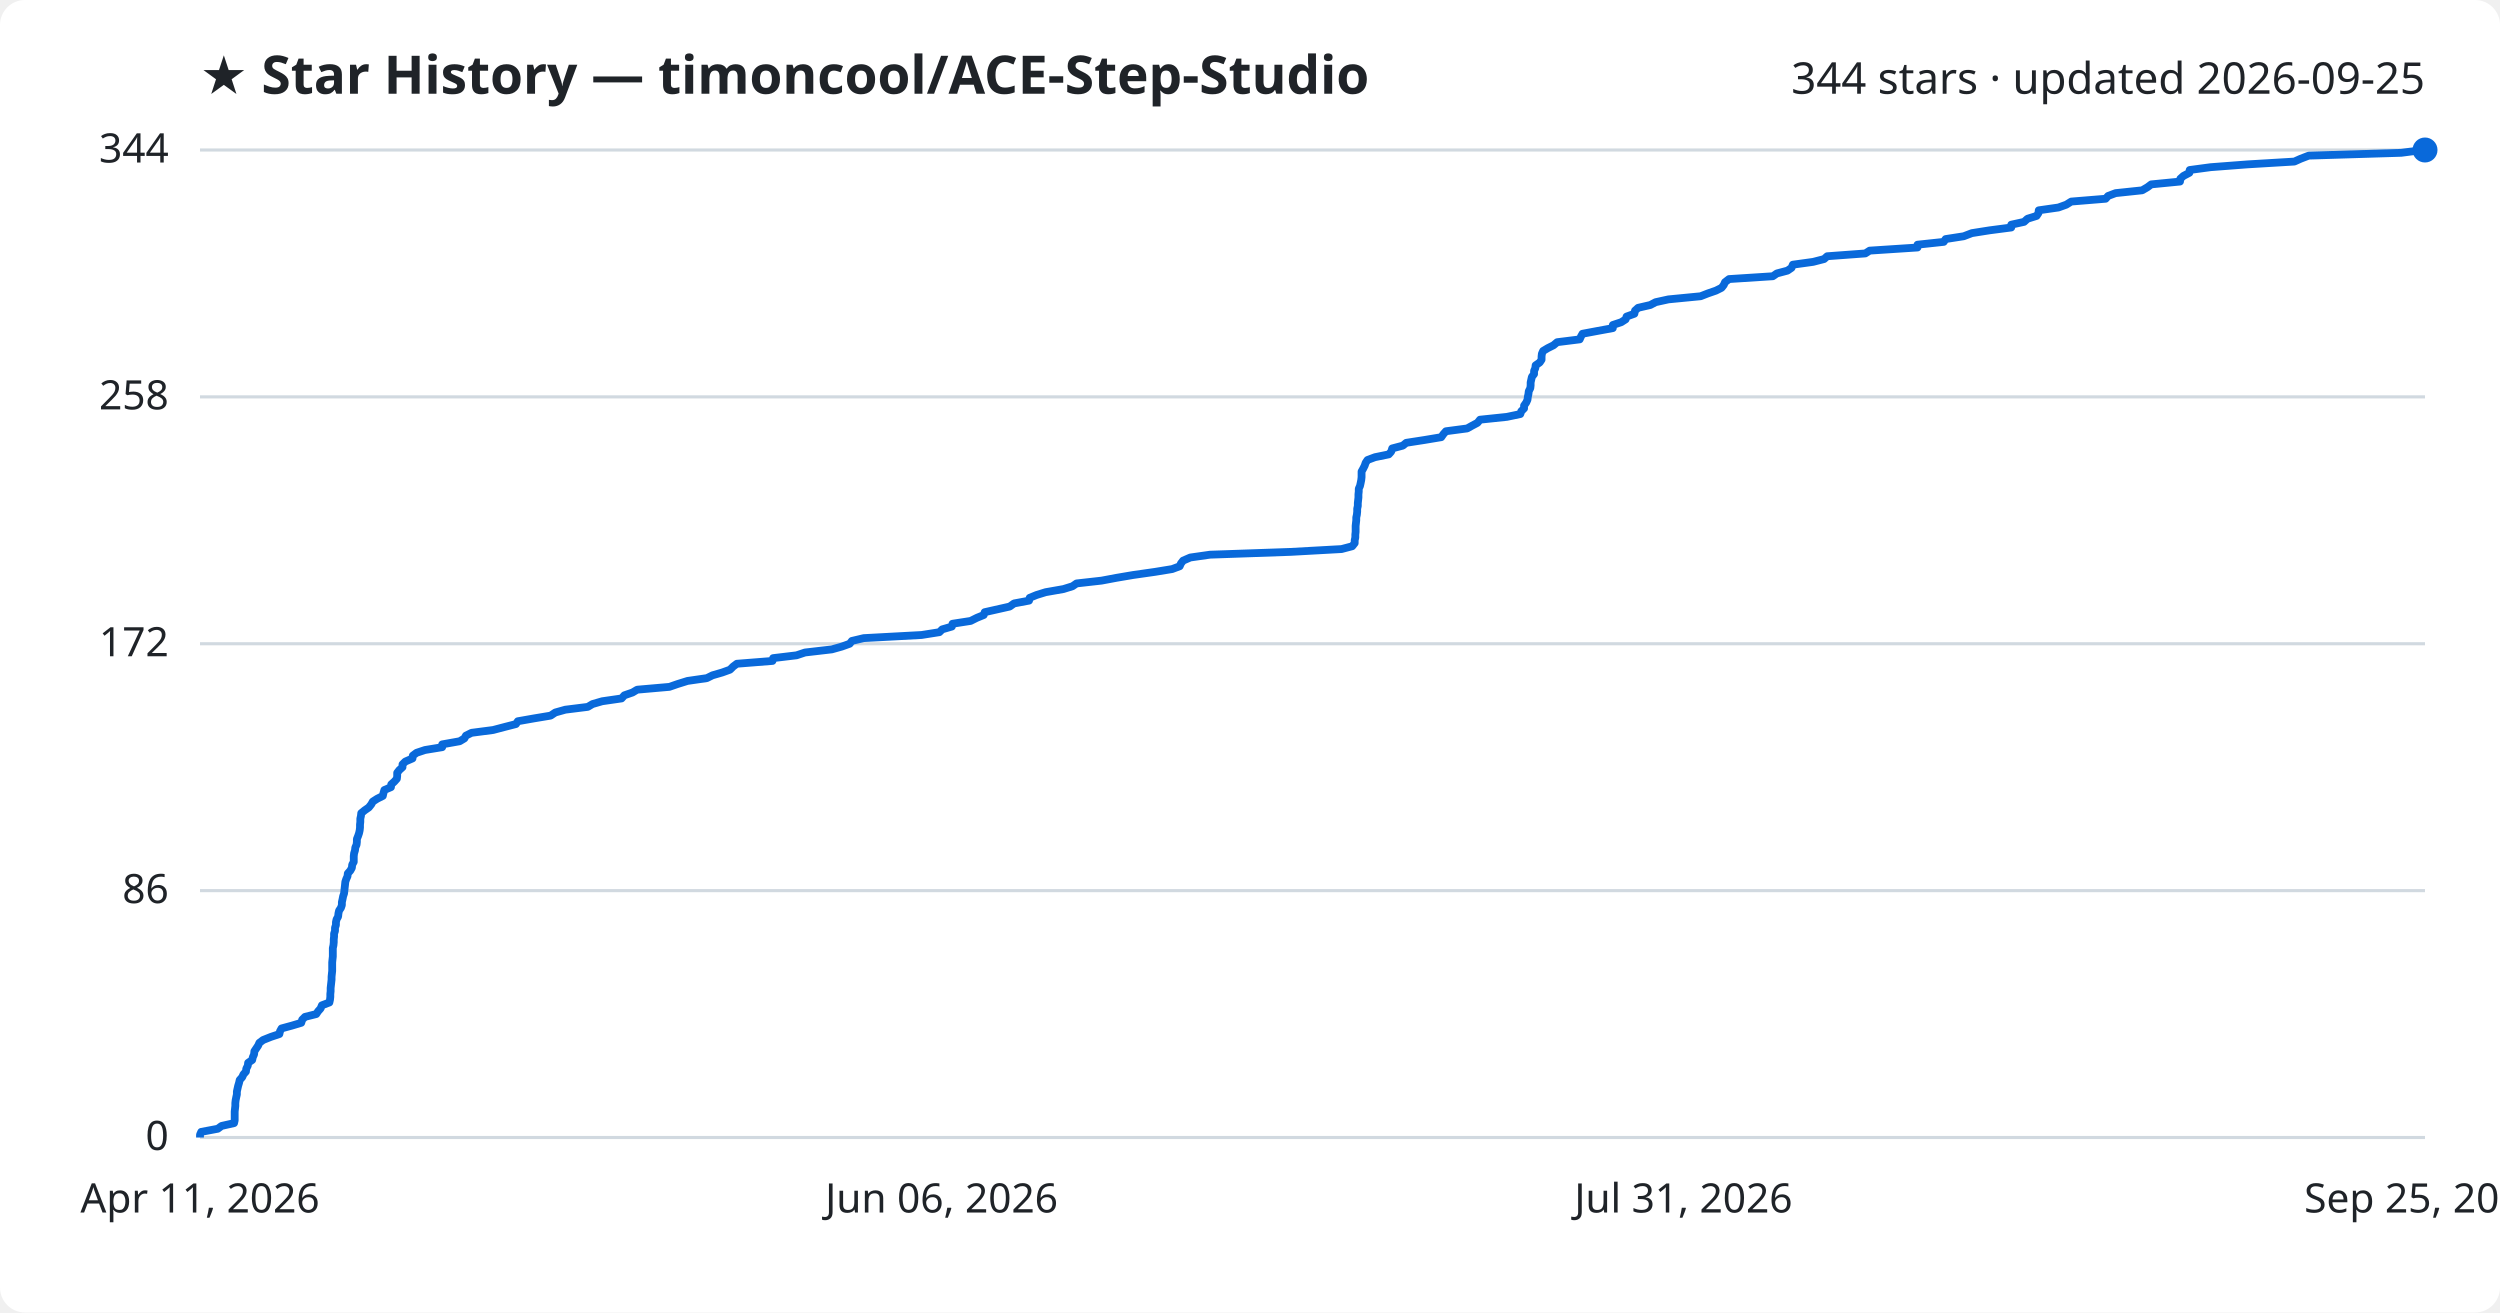
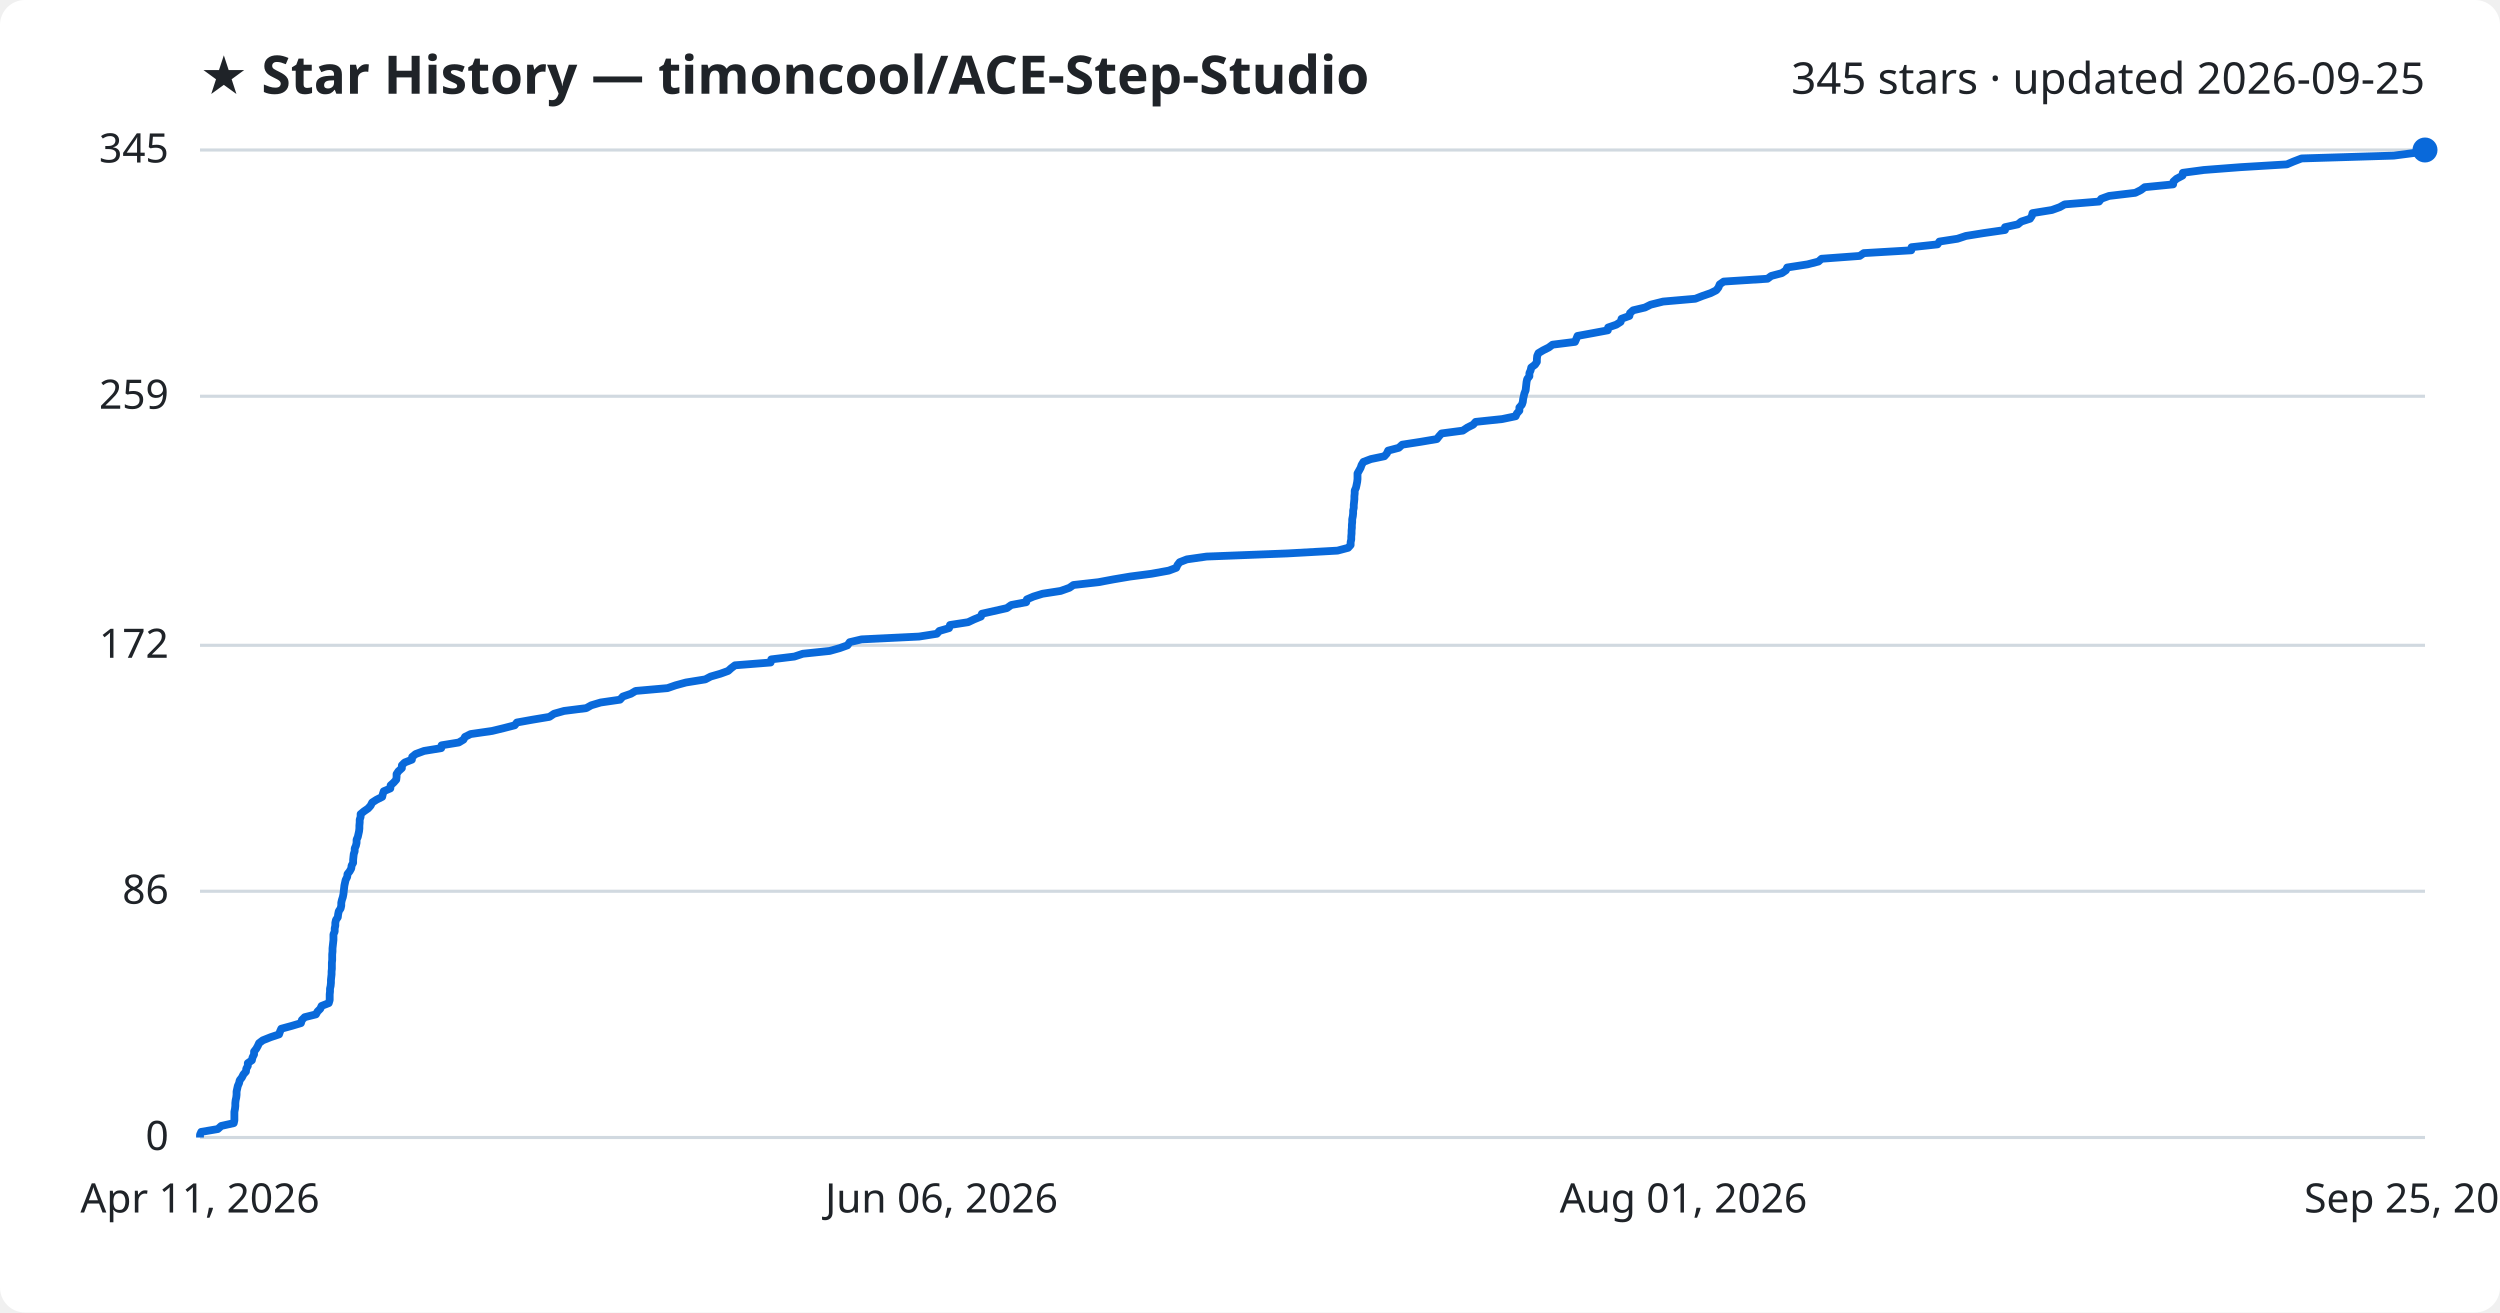
<svg xmlns="http://www.w3.org/2000/svg" viewBox="0 0 800 420" font-family="Segoe UI, sans-serif">
  <rect width="800" height="420" fill="#ffffff" rx="8" />
  <text x="64" y="30" fill="#1f2328" font-size="17" font-weight="700">★ Star History — timoncool/ACE-Step-Studio</text>
-   <text x="776" y="30" fill="#1f2328" font-size="14" text-anchor="end">344 stars · updated 2026-09-25</text>
+   <text x="776" y="30" fill="#1f2328" font-size="14" text-anchor="end">345 stars · updated 2026-09-25</text>
  <line x1="64" y1="364.0" x2="776" y2="364.0" stroke="#d1d9e0" stroke-width="1" />
  <text x="54" y="368.0" fill="#1f2328" font-size="13" text-anchor="end">0</text>
-   <line x1="64" y1="285.0" x2="776" y2="285.0" stroke="#d1d9e0" stroke-width="1" />
-   <text x="54" y="289.0" fill="#1f2328" font-size="13" text-anchor="end">86</text>
-   <line x1="64" y1="206.0" x2="776" y2="206.0" stroke="#d1d9e0" stroke-width="1" />
-   <text x="54" y="210.0" fill="#1f2328" font-size="13" text-anchor="end">172</text>
-   <line x1="64" y1="127.0" x2="776" y2="127.0" stroke="#d1d9e0" stroke-width="1" />
-   <text x="54" y="131.0" fill="#1f2328" font-size="13" text-anchor="end">258</text>
+   <line x1="64" y1="285.2" x2="776" y2="285.2" stroke="#d1d9e0" stroke-width="1" />
+   <text x="54" y="289.2" fill="#1f2328" font-size="13" text-anchor="end">86</text>
+   <line x1="64" y1="206.5" x2="776" y2="206.5" stroke="#d1d9e0" stroke-width="1" />
+   <text x="54" y="210.5" fill="#1f2328" font-size="13" text-anchor="end">172</text>
+   <line x1="64" y1="126.8" x2="776" y2="126.8" stroke="#d1d9e0" stroke-width="1" />
+   <text x="54" y="130.8" fill="#1f2328" font-size="13" text-anchor="end">259</text>
  <line x1="64" y1="48.0" x2="776" y2="48.0" stroke="#d1d9e0" stroke-width="1" />
-   <text x="54" y="52.0" fill="#1f2328" font-size="13" text-anchor="end">344</text>
-   <path d="M64.0,364.0 L64.0,363.1 L64.4,362.2 L69.7,361.2 L70.9,360.3 L74.9,359.4 L75.1,358.5 L75.1,357.6 L75.1,356.7 L75.1,355.7 L75.2,354.8 L75.3,353.9 L75.3,353.0 L75.4,352.1 L75.6,351.1 L75.8,350.2 L75.8,349.3 L76.0,348.4 L76.2,347.5 L76.5,346.5 L76.7,345.6 L77.5,344.7 L77.9,343.8 L78.7,342.9 L78.8,342.0 L79.3,341.0 L79.4,340.1 L80.7,339.2 L80.9,338.3 L81.3,337.4 L81.4,336.4 L82.0,335.5 L82.6,334.6 L83.0,333.7 L84.2,332.8 L86.7,331.8 L89.4,330.9 L89.6,330.0 L90.1,329.1 L93.4,328.2 L96.4,327.3 L96.7,326.3 L97.6,325.4 L101.2,324.5 L101.8,323.6 L102.6,322.7 L103.0,321.7 L105.4,320.8 L105.6,319.9 L105.7,319.0 L105.7,318.1 L105.8,317.2 L105.8,316.2 L105.9,315.3 L106.0,314.4 L106.1,313.5 L106.1,312.6 L106.2,311.6 L106.3,310.7 L106.3,309.8 L106.3,308.9 L106.3,308.0 L106.4,307.0 L106.5,306.1 L106.5,305.2 L106.5,304.3 L106.5,303.4 L106.7,302.5 L106.8,301.5 L106.8,300.6 L106.9,299.7 L106.9,298.8 L107.2,297.9 L107.2,296.9 L107.5,296.0 L107.5,295.1 L107.7,294.2 L108.2,293.3 L108.3,292.3 L108.5,291.4 L109.1,290.5 L109.4,289.6 L109.4,288.7 L109.6,287.8 L109.8,286.8 L110.1,285.9 L110.2,285.0 L110.3,284.1 L110.4,283.2 L110.5,282.2 L110.8,281.3 L111.2,280.4 L111.3,279.5 L112.1,278.6 L112.6,277.7 L112.7,276.7 L113.2,275.8 L113.2,274.9 L113.2,274.0 L113.3,273.1 L113.6,272.1 L113.7,271.2 L114.1,270.3 L114.2,269.4 L114.2,268.5 L114.6,267.5 L114.9,266.6 L115.1,265.7 L115.2,264.8 L115.2,263.9 L115.3,263.0 L115.3,262.0 L115.5,261.1 L115.6,260.2 L116.7,259.3 L118.0,258.4 L118.8,257.4 L119.3,256.5 L120.7,255.6 L122.5,254.7 L122.7,253.8 L123.0,252.8 L125.1,251.9 L125.2,251.0 L126.2,250.1 L127.0,249.2 L127.1,248.3 L127.1,247.3 L127.8,246.4 L128.8,245.5 L128.8,244.6 L129.7,243.7 L132.0,242.7 L132.1,241.8 L133.3,240.9 L136.0,240.0 L141.5,239.1 L141.5,238.2 L147.1,237.2 L148.6,236.3 L149.1,235.4 L150.9,234.5 L157.8,233.6 L161.6,232.6 L165.1,231.7 L165.7,230.8 L170.8,229.9 L176.2,229.0 L177.7,228.0 L180.9,227.1 L188.1,226.2 L189.6,225.3 L192.7,224.4 L198.9,223.5 L199.8,222.5 L202.4,221.6 L203.9,220.7 L214.2,219.8 L216.8,218.9 L220.0,217.9 L226.2,217.0 L228.0,216.1 L231.1,215.2 L233.6,214.3 L234.6,213.3 L235.8,212.4 L247.2,211.5 L247.4,210.6 L254.9,209.7 L257.6,208.8 L266.2,207.8 L269.4,206.9 L271.9,206.0 L272.6,205.1 L276.4,204.2 L294.9,203.2 L300.6,202.3 L301.5,201.4 L304.6,200.5 L304.8,199.6 L310.6,198.7 L312.6,197.7 L314.8,196.8 L315.1,195.9 L319.1,195.0 L323.1,194.1 L324.5,193.1 L329.3,192.2 L329.5,191.3 L331.7,190.4 L334.6,189.5 L340.3,188.5 L343.2,187.6 L344.5,186.7 L352.5,185.8 L357.3,184.9 L362.6,184.0 L369.6,183.0 L375.1,182.1 L377.5,181.2 L377.9,180.3 L378.6,179.4 L380.9,178.4 L387.2,177.5 L413.1,176.6 L429.3,175.7 L432.7,174.8 L433.5,173.8 L433.5,172.9 L433.7,172.0 L433.7,171.1 L433.8,170.2 L433.8,169.3 L433.8,168.3 L433.9,167.4 L434.0,166.5 L434.0,165.6 L434.2,164.7 L434.3,163.7 L434.3,162.8 L434.5,161.9 L434.5,161.0 L434.6,160.1 L434.7,159.2 L434.7,158.2 L434.8,157.3 L434.8,156.4 L435.2,155.5 L435.4,154.6 L435.6,153.6 L435.7,152.7 L435.7,151.8 L435.7,150.9 L436.2,150.0 L436.7,149.0 L437.0,148.1 L437.6,147.2 L440.0,146.3 L444.4,145.4 L445.2,144.5 L445.5,143.5 L448.9,142.6 L450.0,141.7 L455.8,140.8 L461.2,139.9 L461.9,138.9 L462.7,138.0 L469.5,137.1 L471.1,136.2 L472.8,135.3 L473.6,134.3 L482.2,133.4 L486.5,132.5 L486.8,131.6 L487.7,130.7 L487.7,129.8 L488.4,128.8 L488.8,127.9 L488.9,127.0 L489.1,126.1 L489.2,125.2 L489.7,124.2 L489.8,123.3 L489.8,122.4 L490.0,121.5 L490.2,120.6 L490.9,119.7 L490.9,118.7 L491.3,117.8 L491.4,116.9 L492.7,116.0 L493.3,115.1 L493.3,114.1 L493.4,113.2 L493.8,112.3 L495.3,111.4 L497.1,110.5 L498.3,109.5 L505.5,108.6 L505.9,107.7 L506.4,106.8 L511.2,105.9 L516.1,105.0 L516.1,104.0 L518.8,103.1 L520.2,102.2 L520.5,101.3 L523.0,100.4 L523.2,99.4 L524.2,98.5 L528.1,97.6 L529.8,96.7 L533.9,95.8 L544.2,94.8 L546.5,93.9 L549.1,93.0 L550.9,92.1 L551.6,91.2 L552.0,90.3 L553.3,89.3 L567.3,88.4 L568.6,87.5 L572.0,86.6 L573.3,85.7 L573.7,84.7 L580.2,83.8 L583.7,82.9 L584.7,82.0 L596.9,81.1 L598.3,80.2 L613.6,79.2 L613.6,78.3 L622.0,77.4 L622.6,76.5 L628.4,75.6 L631.0,74.6 L636.7,73.7 L643.6,72.8 L643.6,71.9 L647.7,71.0 L648.8,70.0 L651.7,69.1 L652.3,68.2 L652.4,67.3 L658.7,66.4 L661.2,65.5 L662.8,64.5 L673.8,63.6 L674.6,62.7 L677.0,61.8 L685.5,60.9 L687.2,59.9 L688.4,59.0 L697.6,58.1 L697.7,57.2 L698.7,56.3 L700.6,55.3 L700.7,54.4 L707.4,53.5 L719.2,52.6 L734.2,51.7 L736.2,50.8 L738.8,49.8 L768.4,48.9 L775.3,48.0 L776.0,48.0" fill="none" stroke="#0969da" stroke-width="2.5" stroke-linejoin="round" />
+   <text x="54" y="52.0" fill="#1f2328" font-size="13" text-anchor="end">345</text>
+   <path d="M64.0,364.0 L64.0,363.1 L64.4,362.2 L69.7,361.3 L70.8,360.3 L74.8,359.4 L75.0,358.5 L75.0,357.6 L75.0,356.7 L75.0,355.8 L75.2,354.8 L75.3,353.9 L75.3,353.0 L75.4,352.1 L75.6,351.2 L75.7,350.3 L75.7,349.3 L75.9,348.4 L76.1,347.5 L76.5,346.6 L76.7,345.7 L77.4,344.8 L77.9,343.8 L78.7,342.9 L78.8,342.0 L79.3,341.1 L79.3,340.2 L80.6,339.3 L80.8,338.4 L81.3,337.4 L81.3,336.5 L82.0,335.6 L82.5,334.7 L82.9,333.8 L84.1,332.9 L86.6,331.9 L89.3,331.0 L89.6,330.1 L90.0,329.2 L93.3,328.3 L96.3,327.4 L96.6,326.4 L97.5,325.5 L101.1,324.6 L101.6,323.7 L102.5,322.8 L102.9,321.9 L105.2,321.0 L105.5,320.0 L105.5,319.1 L105.5,318.2 L105.6,317.3 L105.6,316.4 L105.8,315.5 L105.9,314.5 L105.9,313.6 L106.0,312.7 L106.1,311.8 L106.1,310.9 L106.2,310.0 L106.2,309.0 L106.2,308.1 L106.3,307.2 L106.3,306.3 L106.3,305.4 L106.4,304.5 L106.4,303.5 L106.5,302.6 L106.6,301.7 L106.7,300.8 L106.7,299.9 L106.7,299.0 L107.1,298.1 L107.1,297.1 L107.3,296.2 L107.3,295.3 L107.5,294.4 L108.1,293.5 L108.2,292.6 L108.4,291.6 L109.0,290.7 L109.2,289.8 L109.2,288.9 L109.4,288.0 L109.7,287.1 L109.9,286.1 L110.0,285.2 L110.1,284.3 L110.2,283.4 L110.4,282.5 L110.6,281.6 L111.1,280.6 L111.2,279.7 L111.9,278.8 L112.4,277.9 L112.5,277.0 L113.0,276.1 L113.0,275.2 L113.1,274.2 L113.2,273.3 L113.5,272.4 L113.5,271.5 L113.9,270.6 L114.1,269.7 L114.1,268.7 L114.5,267.8 L114.7,266.9 L114.9,266.0 L115.0,265.1 L115.0,264.2 L115.1,263.2 L115.1,262.3 L115.4,261.4 L115.4,260.5 L116.5,259.6 L117.8,258.7 L118.6,257.8 L119.1,256.8 L120.5,255.9 L122.3,255.0 L122.5,254.1 L122.8,253.2 L124.9,252.3 L125.0,251.3 L126.0,250.4 L126.8,249.5 L126.9,248.6 L126.9,247.7 L127.5,246.8 L128.6,245.8 L128.6,244.9 L129.5,244.0 L131.8,243.1 L131.9,242.2 L133.0,241.3 L135.7,240.3 L141.2,239.4 L141.3,238.5 L146.8,237.6 L148.3,236.7 L148.8,235.8 L150.6,234.9 L157.5,233.9 L161.2,233.0 L164.7,232.1 L165.4,231.2 L170.4,230.3 L175.8,229.4 L177.3,228.4 L180.5,227.5 L187.6,226.6 L189.2,225.7 L192.2,224.8 L198.4,223.9 L199.3,222.9 L201.9,222.0 L203.4,221.1 L213.6,220.2 L216.2,219.3 L219.5,218.4 L225.7,217.4 L227.4,216.5 L230.5,215.6 L233.0,214.7 L234.0,213.8 L235.2,212.9 L246.6,212.0 L246.8,211.0 L254.2,210.1 L256.9,209.2 L265.5,208.3 L268.7,207.4 L271.2,206.5 L271.9,205.5 L275.7,204.6 L294.1,203.7 L299.8,202.8 L300.6,201.9 L303.7,201.0 L304.0,200.0 L309.8,199.1 L311.7,198.2 L313.9,197.3 L314.2,196.4 L318.2,195.5 L322.2,194.6 L323.6,193.6 L328.4,192.7 L328.6,191.8 L330.7,190.9 L333.6,190.0 L339.4,189.1 L342.2,188.1 L343.5,187.2 L351.5,186.3 L356.3,185.4 L361.6,184.5 L368.5,183.6 L374.0,182.6 L376.4,181.7 L376.8,180.8 L377.5,179.9 L379.8,179.0 L386.1,178.1 L411.9,177.1 L428.0,176.2 L431.4,175.3 L432.2,174.4 L432.2,173.5 L432.4,172.6 L432.4,171.7 L432.5,170.7 L432.5,169.8 L432.6,168.9 L432.6,168.0 L432.7,167.1 L432.7,166.2 L432.9,165.2 L433.0,164.3 L433.0,163.4 L433.2,162.5 L433.2,161.6 L433.3,160.7 L433.4,159.7 L433.4,158.8 L433.5,157.9 L433.5,157.0 L433.9,156.1 L434.1,155.2 L434.3,154.2 L434.4,153.3 L434.4,152.4 L434.4,151.5 L434.9,150.6 L435.4,149.7 L435.7,148.8 L436.3,147.8 L438.7,146.9 L443.0,146.0 L443.8,145.1 L444.2,144.2 L447.6,143.3 L448.7,142.3 L454.5,141.4 L459.8,140.5 L460.5,139.6 L461.3,138.7 L468.1,137.8 L469.6,136.8 L471.4,135.9 L472.2,135.0 L480.7,134.1 L485.0,133.2 L485.4,132.3 L486.2,131.4 L486.2,130.4 L487.0,129.5 L487.3,128.6 L487.4,127.7 L487.6,126.8 L487.8,125.9 L488.2,124.9 L488.3,124.0 L488.4,123.1 L488.5,122.2 L488.7,121.3 L489.4,120.4 L489.4,119.4 L489.8,118.5 L490.0,117.6 L491.2,116.7 L491.8,115.8 L491.8,114.9 L491.9,113.9 L492.3,113.0 L493.8,112.1 L495.6,111.2 L496.8,110.3 L504.0,109.4 L504.4,108.5 L504.8,107.5 L509.7,106.6 L514.5,105.7 L514.6,104.8 L517.2,103.9 L518.6,103.0 L518.9,102.0 L521.4,101.1 L521.6,100.2 L522.6,99.3 L526.4,98.4 L528.2,97.5 L532.2,96.5 L542.5,95.6 L544.8,94.7 L547.4,93.8 L549.2,92.9 L549.9,92.0 L550.3,91.0 L551.6,90.1 L565.6,89.2 L566.8,88.3 L570.2,87.4 L571.5,86.5 L571.9,85.6 L578.4,84.6 L581.9,83.7 L582.9,82.8 L595.1,81.9 L596.4,81.0 L611.6,80.1 L611.7,79.1 L620.0,78.2 L620.6,77.3 L626.4,76.4 L629.1,75.5 L634.7,74.6 L641.6,73.6 L641.6,72.7 L645.7,71.8 L646.8,70.9 L649.6,70.0 L650.2,69.1 L650.4,68.2 L656.6,67.2 L659.1,66.3 L660.7,65.4 L671.7,64.5 L672.4,63.6 L674.9,62.7 L683.3,61.7 L685.1,60.8 L686.3,59.9 L695.4,59.0 L695.5,58.1 L696.5,57.2 L698.4,56.2 L698.5,55.3 L705.2,54.4 L716.9,53.5 L731.8,52.6 L733.9,51.7 L736.5,50.7 L766.0,49.8 L772.9,48.9 L776.0,48.0 L776.0,48.0" fill="none" stroke="#0969da" stroke-width="2.5" stroke-linejoin="round" />
  <circle cx="776.0" cy="48.0" r="4" fill="#0969da" />
  <text x="64.0" y="388" fill="#1f2328" font-size="13" text-anchor="middle">Apr 11, 2026</text>
  <text x="301.3" y="388" fill="#1f2328" font-size="13" text-anchor="middle">Jun 06, 2026</text>
-   <text x="538.7" y="388" fill="#1f2328" font-size="13" text-anchor="middle">Jul 31, 2026</text>
+   <text x="538.7" y="388" fill="#1f2328" font-size="13" text-anchor="middle">Aug 01, 2026</text>
  <text x="776.0" y="388" fill="#1f2328" font-size="13" text-anchor="middle">Sep 25, 2026</text>
</svg>
